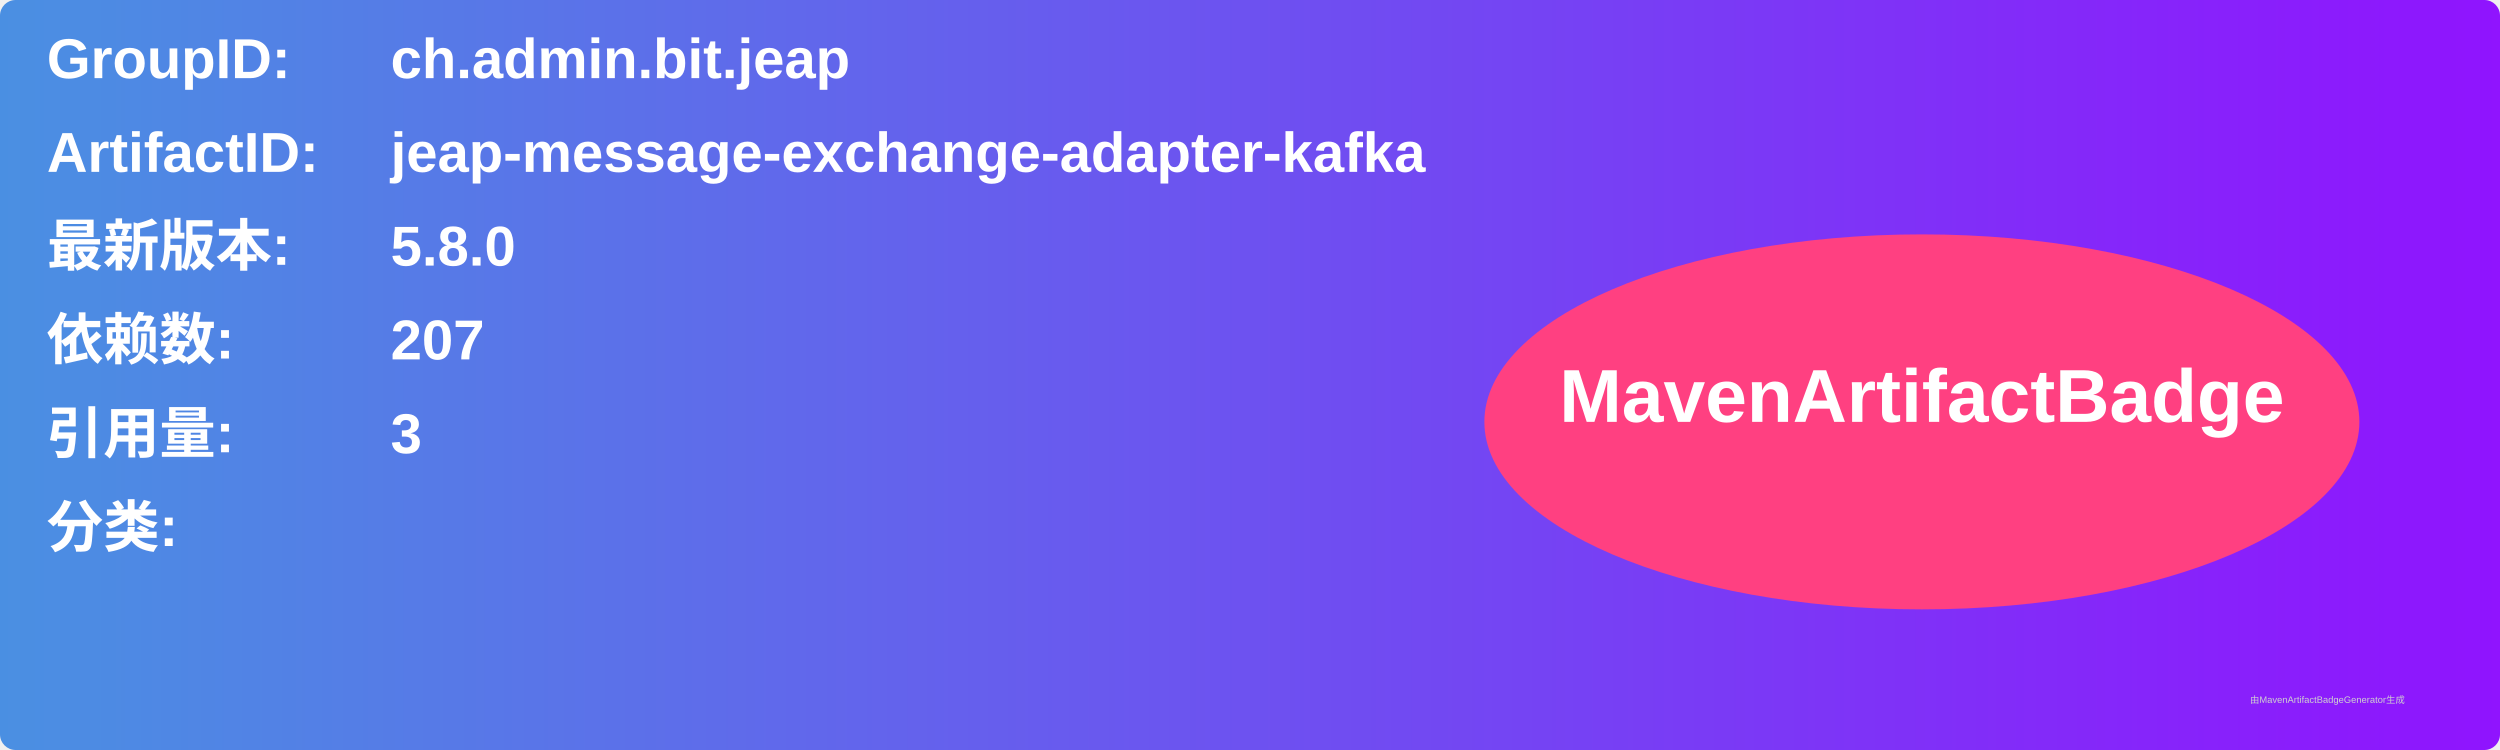
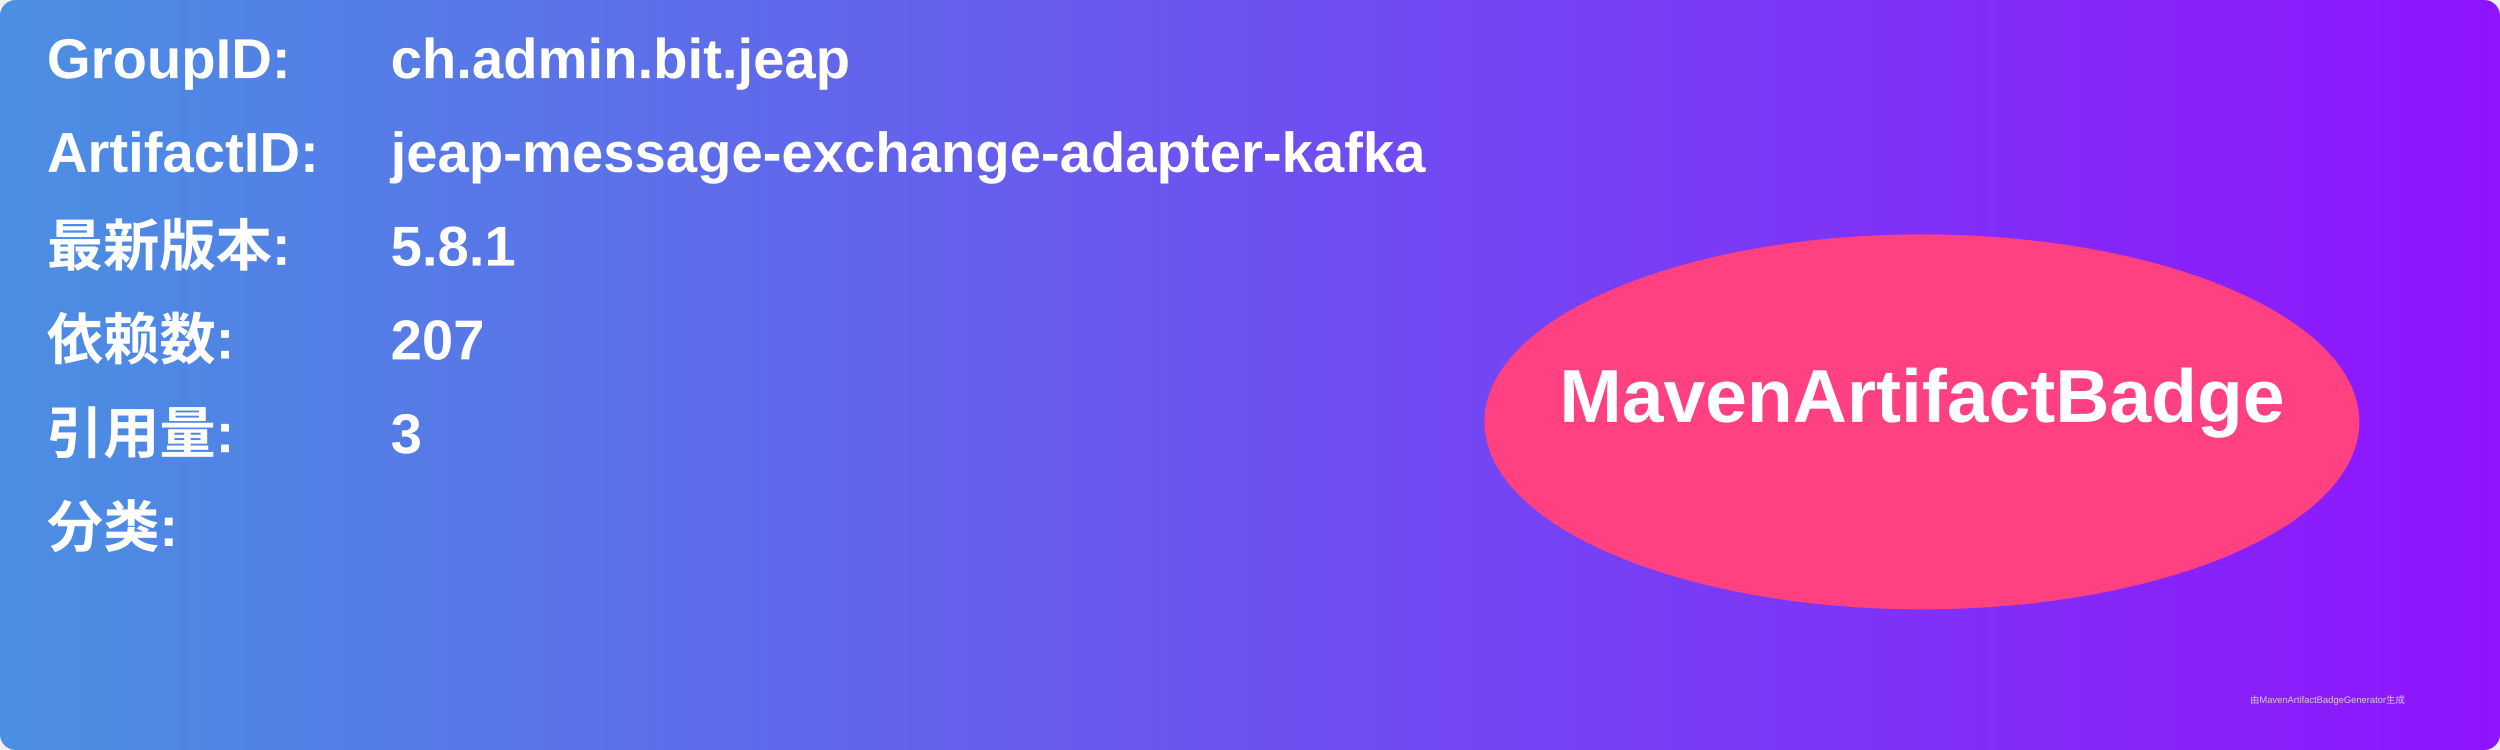
<svg xmlns="http://www.w3.org/2000/svg" width="800" height="240" viewBox="0 0 800 240">
  <linearGradient id="grad" x1="0%" y1="0%" x2="100%" y2="0%">
    <stop offset="0%" stop-color="#4a90e2" />
    <stop offset="100%" stop-color="#9013fe" />
  </linearGradient>
  <rect width="100%" height="100%" rx="5" ry="5" fill="url(#grad)" />
  <g transform="translate(15, 15)">
    <text x="0" y="10" font-family="Arial" font-size="18" fill="white" font-weight="bold" width="260">GroupID:</text>
    <text x="110" y="10" font-family="Arial" font-size="18" fill="white" font-weight="bold" width="460">ch.admin.bit.jeap</text>
    <text x="0" y="40" font-family="Arial" font-size="18" fill="white" font-weight="bold" width="260">ArtifactID:</text>
    <text x="110" y="40" font-family="Arial" font-size="18" fill="white" font-weight="bold" width="460">jeap-message-exchange-adapter-kafka</text>
    <text x="0" y="70" font-family="Arial" font-size="18" fill="white" font-weight="bold">最新版本:</text>
    <text x="110" y="70" font-family="Arial" font-size="18" fill="white" font-weight="bold">
-       <tspan font-weight="bold">5.8.0</tspan>
+       <tspan font-weight="bold">5.8.1</tspan>
    </text>
    <text x="0" y="100" font-family="Arial" font-size="18" fill="white" font-weight="bold">依赖数: </text>
    <text x="110" y="100" font-family="Arial" font-size="18" fill="white">
      <tspan font-weight="bold">207</tspan>
    </text>
    <text x="0" y="130" font-family="Arial" font-size="18" fill="white" font-weight="bold">引用量: </text>
    <text x="110" y="130" font-family="Arial" font-size="18" fill="white">
      <tspan font-weight="bold">3</tspan>
    </text>
    <text x="0" y="160" font-family="Arial" font-size="18" fill="white" font-weight="bold">分类:</text>
    <text x="10" y="190" font-family="Arial" font-size="10" fill="white">
      <tspan font-weight="bold" />
    </text>
    <ellipse cx="600" cy="120" rx="140" ry="60" fill="#ff4081" />
    <text x="600" y="120" text-anchor="middle" font-family="Arial" font-size="24" fill="white" font-weight="bold">MavenArtifactBadge</text>
  </g>
  <text x="720" y="225" font-family="Arial" font-size="3" fill="#d0d0d0">由MavenArtifactBadgeGenerator生成</text>
</svg>
